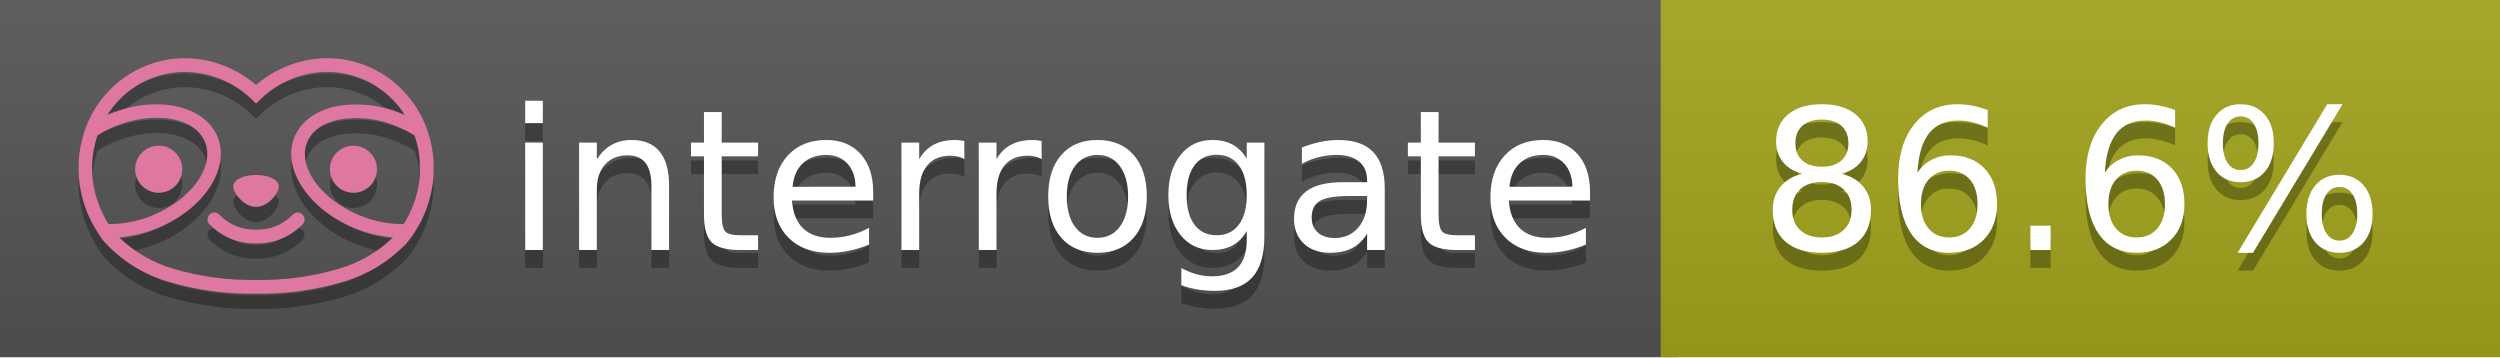
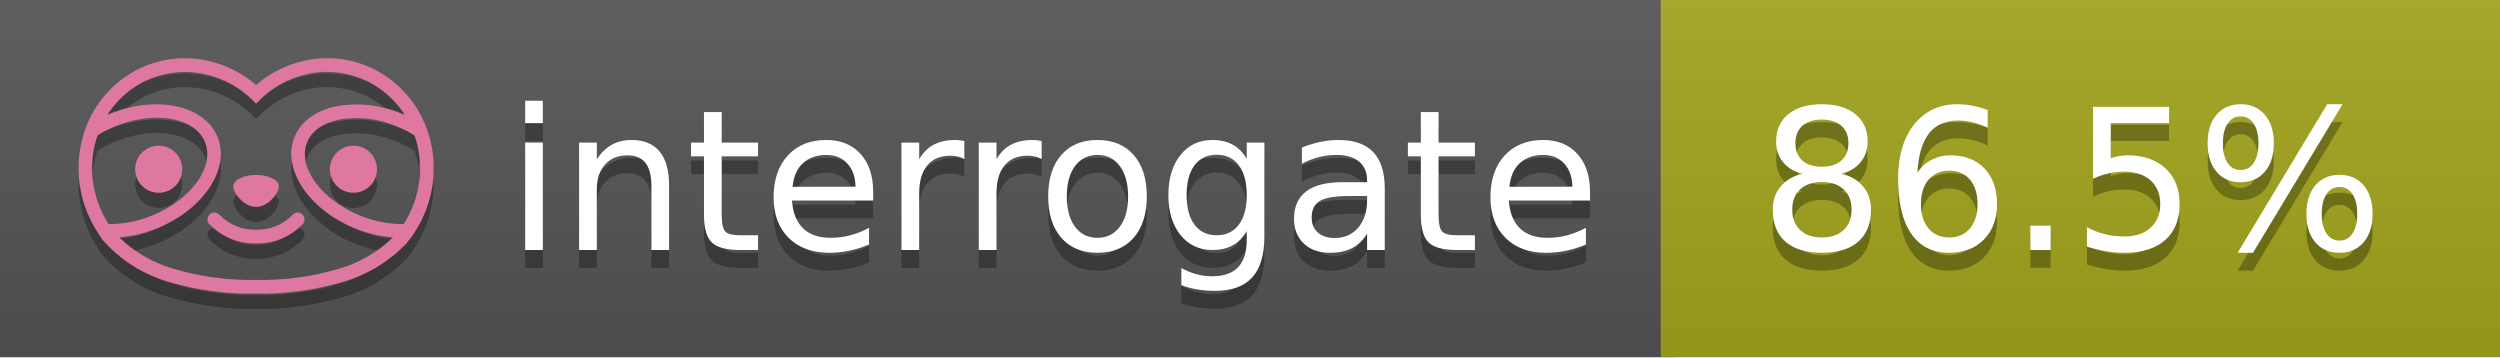
<svg xmlns="http://www.w3.org/2000/svg" width="140" height="20" viewBox="0 0 140 20" version="1.1" xml:space="preserve" style="fill-rule:evenodd;clip-rule:evenodd;stroke-linejoin:round;stroke-miterlimit:2;">
  <g transform="matrix(1,0,0,1,22,0)">
    <g id="backgrounds" transform="matrix(1.32789,0,0,1,-22.3892,0)">
      <rect x="0" y="0" width="71" height="20" style="fill:rgb(85,85,85);" />
    </g>
    <rect x="71" y="0" width="47" height="20" data-interrogate="color" style="fill:#a4a61d" />
    <g transform="matrix(1.19746,0,0,1,-22.3744,-4.85723e-16)">
      <rect x="0" y="0" width="118" height="20" style="fill:url(#_Linear1);" />
    </g>
  </g>
  <g fill="#fff" text-anchor="middle" font-family="DejaVu Sans,Verdana,Geneva,sans-serif" font-size="110">
    <text x="590" y="150" fill="#010101" fill-opacity=".3" transform="scale(.1)" textLength="610">interrogate</text>
    <text x="590" y="140" transform="scale(.1)" textLength="610">interrogate</text>
-     <text x="1160" y="150" fill="#010101" fill-opacity=".3" transform="scale(.1)" textLength="370" data-interrogate="result">86.6%</text>
-     <text x="1160" y="140" transform="scale(.1)" textLength="370" data-interrogate="result">86.6%</text>
+     <text x="1160" y="150" fill="#010101" fill-opacity=".3" transform="scale(.1)" textLength="370" data-interrogate="result">86.5%</text>
+     <text x="1160" y="140" transform="scale(.1)" textLength="370" data-interrogate="result">86.5%</text>
  </g>
  <g id="logo-shadow" transform="matrix(0.854876,0,0,0.854876,-6.73514,1.732)">
    <g transform="matrix(0.299012,0,0,0.299012,9.70229,-6.68582)">
      <path d="M50,64.25C52.76,64.25 55,61.13 55,59.75C55,58.37 52.76,57.25 50,57.25C47.24,57.25 45,58.37 45,59.75C45,61.13 47.24,64.25 50,64.25Z" style="fill:rgb(1,1,1);fill-opacity:0.3;fill-rule:nonzero;" />
    </g>
    <g transform="matrix(0.299012,0,0,0.299012,9.70229,-6.68582)">
      <path d="M88,49.05C86.506,43.475 83.018,38.638 78.2,35.46C72.969,32.002 66.539,30.844 60.43,32.26C56.576,33.145 52.995,34.958 50,37.54C46.998,34.958 43.411,33.149 39.55,32.27C33.441,30.853 27.011,32.011 21.78,35.47C16.97,38.652 13.489,43.489 12,49.06L12,49.13C11.82,49.79 11.66,50.46 11.53,51.13C11.146,53.207 11.021,55.323 11.16,57.43C11.16,58.03 11.26,58.63 11.34,59.23C11.34,59.51 11.43,59.79 11.48,60.07C11.53,60.35 11.58,60.68 11.64,60.98C11.7,61.28 11.8,61.69 11.89,62.05C11.98,62.41 11.99,62.47 12.05,62.68C12.16,63.07 12.28,63.46 12.41,63.84L12.58,64.34C12.72,64.74 12.88,65.14 13.04,65.53L13.23,65.98C13.403,66.373 13.583,66.767 13.77,67.16L13.99,67.59C14.19,67.97 14.39,68.35 14.61,68.73L14.87,69.15C15.1,69.52 15.33,69.89 15.58,70.26L15.58,70.32L15.99,70.93C16.14,71.14 16.29,71.36 16.45,71.57C20.206,75.83 25.086,78.95 30.53,80.57C36.839,82.48 43.41,83.385 50,83.25C56.599,83.374 63.177,82.456 69.49,80.53C74.644,78.978 79.303,76.102 83,72.19C83.34,71.78 83.65,71.35 84,70.92L84.18,70.66L84.33,70.44L84.41,70.32C84.55,70.12 84.67,69.9 84.81,69.7C85.07,69.3 85.32,68.89 85.55,68.48C85.78,68.07 86.02,67.65 86.23,67.22C86.31,67.05 86.39,66.88 86.47,66.7C86.67,66.28 86.85,65.87 87.03,65.44L87.23,64.92C87.397,64.487 87.55,64.05 87.69,63.61L87.85,63.09C87.98,62.64 88.1,62.19 88.21,61.74C88.21,61.57 88.3,61.39 88.33,61.22C88.43,60.75 88.52,60.22 88.6,59.79C88.6,59.64 88.66,59.49 88.68,59.33C88.77,58.71 88.84,58.08 88.88,57.45L88.88,54.17C88.817,53.164 88.693,52.162 88.51,51.17C88.38,50.5 88.23,49.84 88.05,49.17L88,49.05ZM85.89,56.44L85.89,57.23C85.89,57.78 85.79,58.32 85.72,58.86C85.72,59.01 85.72,59.15 85.65,59.3C85.59,59.7 85.51,60.11 85.43,60.51L85.32,60.99C85.23,61.38 85.12,61.77 85.01,62.16C85.01,62.31 84.93,62.46 84.88,62.6C84.74,63.04 84.59,63.47 84.42,63.9L84.27,64.28C84.1,64.71 83.91,65.14 83.71,65.56C83.51,65.98 83.43,66.12 83.28,66.4L83.01,66.91C82.83,67.223 82.643,67.537 82.45,67.85L82.35,68.01C79.121,68.047 75.918,67.434 72.93,66.21C64.27,62.74 59,55.52 61.18,50.11C62.18,47.6 64.7,45.82 68.26,45.11C72.489,44.395 76.835,44.908 80.78,46.59C82.141,47.144 83.453,47.813 84.7,48.59C84.76,48.76 84.82,48.93 84.88,49.1C84.94,49.27 85.05,49.63 85.12,49.9C85.28,50.5 85.44,51.1 85.55,51.73C85.691,52.507 85.792,53.292 85.85,54.08L85.85,55.89C85.85,56.12 85.91,56.25 85.91,56.45L85.89,56.44ZM17.66,68C16.668,66.435 15.869,64.756 15.28,63L15.17,62.68C15.06,62.35 14.96,62.01 14.87,61.68C14.823,61.493 14.777,61.31 14.73,61.13C14.66,60.84 14.59,60.55 14.53,60.27C14.47,59.99 14.43,59.72 14.38,59.44C14.33,59.16 14.3,59 14.27,58.78C14.2,58.27 14.15,57.78 14.11,57.23L14.11,57.03C14.008,55.236 14.122,53.437 14.45,51.67C14.56,51.06 14.71,50.46 14.88,49.87C14.96,49.59 15.04,49.32 15.13,49.05C15.22,48.78 15.24,48.72 15.3,48.55C16.548,47.774 17.859,47.105 19.22,46.55C27.86,43.09 36.65,44.67 38.82,50.08C40.99,55.49 35.73,62.74 27.09,66.2C24.101,67.431 20.893,68.043 17.66,68ZM68.57,77.68C62.554,79.508 56.287,80.376 50,80.25C43.737,80.37 37.495,79.506 31.5,77.69C27.185,76.38 23.243,74.062 20,70.93C22.815,70.706 25.58,70.055 28.2,69C38.37,64.92 44.39,56 41.6,49C38.81,42 28.27,39.72 18.1,43.8L17.43,44.09C18.973,41.648 21.019,39.561 23.43,37.97C26.671,35.824 30.473,34.68 34.36,34.68C35.884,34.681 37.404,34.852 38.89,35.19C42.694,36.049 46.191,37.935 49,40.64L50,41.64L51,40.64C53.797,37.937 57.279,36.049 61.07,35.18C66.402,33.947 72.014,34.968 76.57,38C78.98,39.588 81.026,41.671 82.57,44.11L81.9,43.82C77.409,41.921 72.464,41.355 67.66,42.19C63.08,43.12 59.79,45.54 58.39,49.02C55.6,55.97 61.62,64.94 71.79,69.02C74.414,70.07 77.182,70.714 80,70.93C76.776,74.05 72.859,76.363 68.57,77.68Z" style="fill:rgb(1,1,1);fill-opacity:0.3;fill-rule:nonzero;" />
    </g>
    <g transform="matrix(0.299012,0,0,0.299012,9.70229,-6.68582)">
      <circle cx="71.33" cy="56" r="5.16" style="fill:rgb(1,1,1);fill-opacity:0.3;" />
    </g>
    <g transform="matrix(0.299012,0,0,0.299012,9.70229,-6.68582)">
      <circle cx="28.67" cy="56" r="5.16" style="fill:rgb(1,1,1);fill-opacity:0.3;" />
    </g>
    <g transform="matrix(0.299012,0,0,0.299012,9.70229,-6.68582)">
      <path d="M58,66C55.912,68.161 53.003,69.339 50,69.24C46.997,69.339 44.088,68.161 42,66C41.714,65.677 41.302,65.491 40.87,65.491C40.042,65.491 39.361,66.172 39.361,67C39.361,67.368 39.496,67.724 39.74,68C42.403,70.804 46.134,72.35 50,72.25C53.862,72.347 57.59,70.802 60.25,68C60.495,67.725 60.63,67.369 60.63,67C60.63,66.174 59.951,65.495 59.125,65.495C58.695,65.495 58.285,65.679 58,66Z" style="fill:rgb(1,1,1);fill-opacity:0.3;fill-rule:nonzero;" />
    </g>
  </g>
  <g id="logo-pink" transform="matrix(0.854876,0,0,0.854876,-6.73514,0.877124)">
    <g transform="matrix(0.299012,0,0,0.299012,9.70229,-6.68582)">
      <path d="M50,64.25C52.76,64.25 55,61.13 55,59.75C55,58.37 52.76,57.25 50,57.25C47.24,57.25 45,58.37 45,59.75C45,61.13 47.24,64.25 50,64.25Z" style="fill:rgb(222,120,160);fill-rule:nonzero;" />
    </g>
    <g transform="matrix(0.299012,0,0,0.299012,9.70229,-6.68582)">
      <path d="M88,49.05C86.506,43.475 83.018,38.638 78.2,35.46C72.969,32.002 66.539,30.844 60.43,32.26C56.576,33.145 52.995,34.958 50,37.54C46.998,34.958 43.411,33.149 39.55,32.27C33.441,30.853 27.011,32.011 21.78,35.47C16.97,38.652 13.489,43.489 12,49.06L12,49.13C11.82,49.79 11.66,50.46 11.53,51.13C11.146,53.207 11.021,55.323 11.16,57.43C11.16,58.03 11.26,58.63 11.34,59.23C11.34,59.51 11.43,59.79 11.48,60.07C11.53,60.35 11.58,60.68 11.64,60.98C11.7,61.28 11.8,61.69 11.89,62.05C11.98,62.41 11.99,62.47 12.05,62.68C12.16,63.07 12.28,63.46 12.41,63.84L12.58,64.34C12.72,64.74 12.88,65.14 13.04,65.53L13.23,65.98C13.403,66.373 13.583,66.767 13.77,67.16L13.99,67.59C14.19,67.97 14.39,68.35 14.61,68.73L14.87,69.15C15.1,69.52 15.33,69.89 15.58,70.26L15.58,70.32L15.99,70.93C16.14,71.14 16.29,71.36 16.45,71.57C20.206,75.83 25.086,78.95 30.53,80.57C36.839,82.48 43.41,83.385 50,83.25C56.599,83.374 63.177,82.456 69.49,80.53C74.644,78.978 79.303,76.102 83,72.19C83.34,71.78 83.65,71.35 84,70.92L84.18,70.66L84.33,70.44L84.41,70.32C84.55,70.12 84.67,69.9 84.81,69.7C85.07,69.3 85.32,68.89 85.55,68.48C85.78,68.07 86.02,67.65 86.23,67.22C86.31,67.05 86.39,66.88 86.47,66.7C86.67,66.28 86.85,65.87 87.03,65.44L87.23,64.92C87.397,64.487 87.55,64.05 87.69,63.61L87.85,63.09C87.98,62.64 88.1,62.19 88.21,61.74C88.21,61.57 88.3,61.39 88.33,61.22C88.43,60.75 88.52,60.22 88.6,59.79C88.6,59.64 88.66,59.49 88.68,59.33C88.77,58.71 88.84,58.08 88.88,57.45L88.88,54.17C88.817,53.164 88.693,52.162 88.51,51.17C88.38,50.5 88.23,49.84 88.05,49.17L88,49.05ZM85.89,56.44L85.89,57.23C85.89,57.78 85.79,58.32 85.72,58.86C85.72,59.01 85.72,59.15 85.65,59.3C85.59,59.7 85.51,60.11 85.43,60.51L85.32,60.99C85.23,61.38 85.12,61.77 85.01,62.16C85.01,62.31 84.93,62.46 84.88,62.6C84.74,63.04 84.59,63.47 84.42,63.9L84.27,64.28C84.1,64.71 83.91,65.14 83.71,65.56C83.51,65.98 83.43,66.12 83.28,66.4L83.01,66.91C82.83,67.223 82.643,67.537 82.45,67.85L82.35,68.01C79.121,68.047 75.918,67.434 72.93,66.21C64.27,62.74 59,55.52 61.18,50.11C62.18,47.6 64.7,45.82 68.26,45.11C72.489,44.395 76.835,44.908 80.78,46.59C82.141,47.144 83.453,47.813 84.7,48.59C84.76,48.76 84.82,48.93 84.88,49.1C84.94,49.27 85.05,49.63 85.12,49.9C85.28,50.5 85.44,51.1 85.55,51.73C85.691,52.507 85.792,53.292 85.85,54.08L85.85,55.89C85.85,56.12 85.91,56.25 85.91,56.45L85.89,56.44ZM17.66,68C16.668,66.435 15.869,64.756 15.28,63L15.17,62.68C15.06,62.35 14.96,62.01 14.87,61.68C14.823,61.493 14.777,61.31 14.73,61.13C14.66,60.84 14.59,60.55 14.53,60.27C14.47,59.99 14.43,59.72 14.38,59.44C14.33,59.16 14.3,59 14.27,58.78C14.2,58.27 14.15,57.78 14.11,57.23L14.11,57.03C14.008,55.236 14.122,53.437 14.45,51.67C14.56,51.06 14.71,50.46 14.88,49.87C14.96,49.59 15.04,49.32 15.13,49.05C15.22,48.78 15.24,48.72 15.3,48.55C16.548,47.774 17.859,47.105 19.22,46.55C27.86,43.09 36.65,44.67 38.82,50.08C40.99,55.49 35.73,62.74 27.09,66.2C24.101,67.431 20.893,68.043 17.66,68ZM68.57,77.68C62.554,79.508 56.287,80.376 50,80.25C43.737,80.37 37.495,79.506 31.5,77.69C27.185,76.38 23.243,74.062 20,70.93C22.815,70.706 25.58,70.055 28.2,69C38.37,64.92 44.39,56 41.6,49C38.81,42 28.27,39.72 18.1,43.8L17.43,44.09C18.973,41.648 21.019,39.561 23.43,37.97C26.671,35.824 30.473,34.68 34.36,34.68C35.884,34.681 37.404,34.852 38.89,35.19C42.694,36.049 46.191,37.935 49,40.64L50,41.64L51,40.64C53.797,37.937 57.279,36.049 61.07,35.18C66.402,33.947 72.014,34.968 76.57,38C78.98,39.588 81.026,41.671 82.57,44.11L81.9,43.82C77.409,41.921 72.464,41.355 67.66,42.19C63.08,43.12 59.79,45.54 58.39,49.02C55.6,55.97 61.62,64.94 71.79,69.02C74.414,70.07 77.182,70.714 80,70.93C76.776,74.05 72.859,76.363 68.57,77.68Z" style="fill:rgb(222,120,160);fill-rule:nonzero;" />
    </g>
    <g transform="matrix(0.299012,0,0,0.299012,9.70229,-6.68582)">
      <circle cx="71.33" cy="56" r="5.16" style="fill:rgb(222,120,160);" />
    </g>
    <g transform="matrix(0.299012,0,0,0.299012,9.70229,-6.68582)">
      <circle cx="28.67" cy="56" r="5.16" style="fill:rgb(222,120,160);" />
    </g>
    <g transform="matrix(0.299012,0,0,0.299012,9.70229,-6.68582)">
      <path d="M58,66C55.912,68.161 53.003,69.339 50,69.24C46.997,69.339 44.088,68.161 42,66C41.714,65.677 41.302,65.491 40.87,65.491C40.042,65.491 39.361,66.172 39.361,67C39.361,67.368 39.496,67.724 39.74,68C42.403,70.804 46.134,72.35 50,72.25C53.862,72.347 57.59,70.802 60.25,68C60.495,67.725 60.63,67.369 60.63,67C60.63,66.174 59.951,65.495 59.125,65.495C58.695,65.495 58.285,65.679 58,66Z" style="fill:rgb(222,120,160);fill-rule:nonzero;" />
    </g>
  </g>
  <defs>
    <linearGradient id="_Linear1" x1="0" y1="0" x2="1" y2="0" gradientUnits="userSpaceOnUse" gradientTransform="matrix(1.22465e-15,20,-20,1.22465e-15,0,0)">
      <stop offset="0" style="stop-color:rgb(187,187,187);stop-opacity:0.1" />
      <stop offset="1" style="stop-color:black;stop-opacity:0.1" />
    </linearGradient>
  </defs>
</svg>
